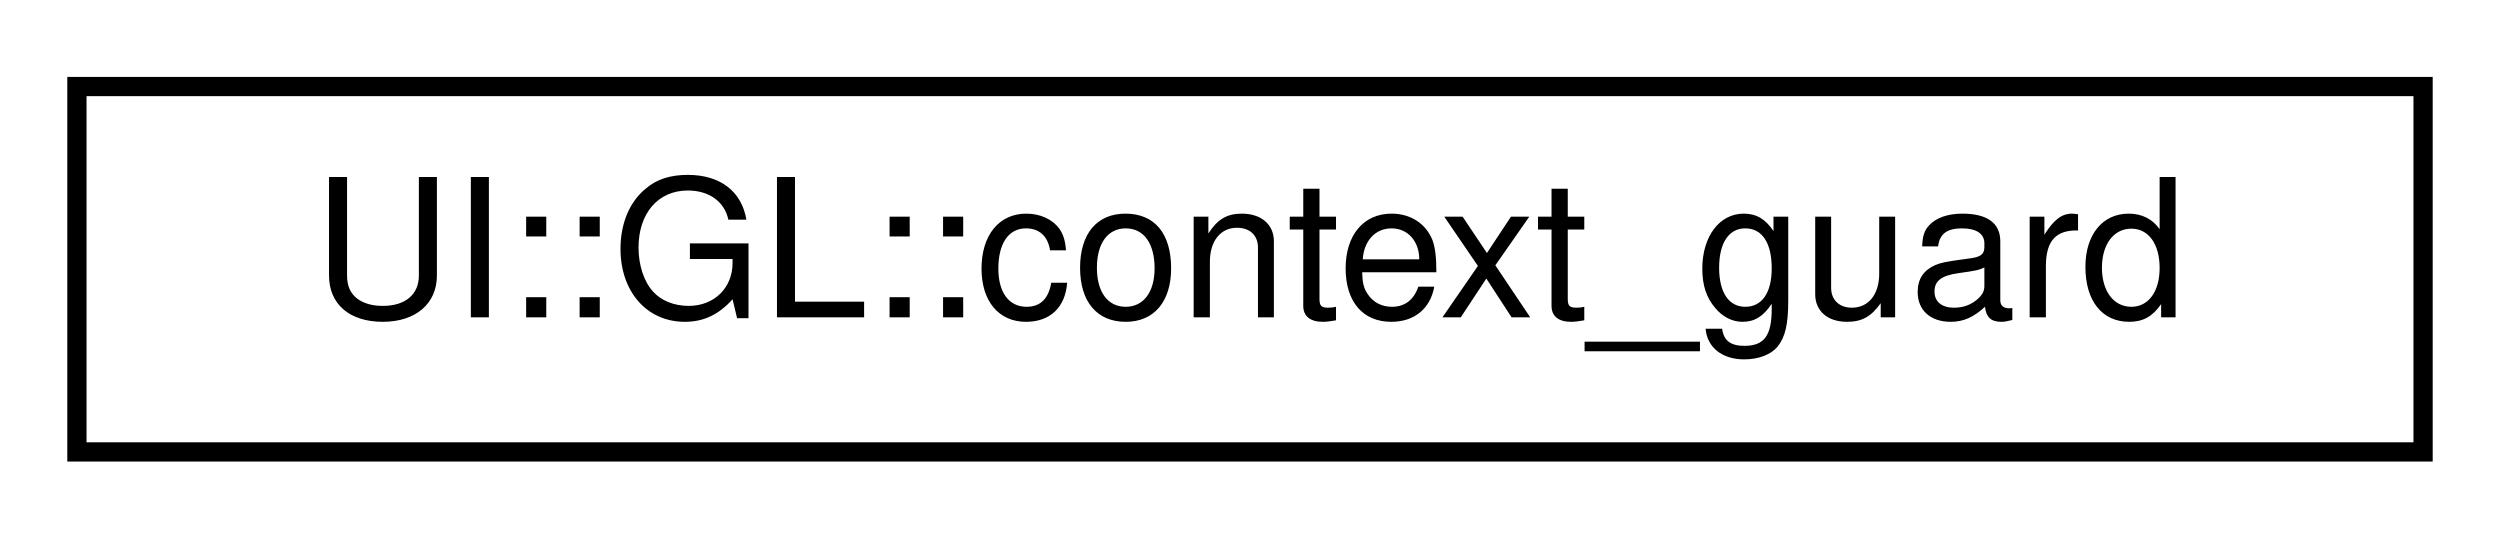
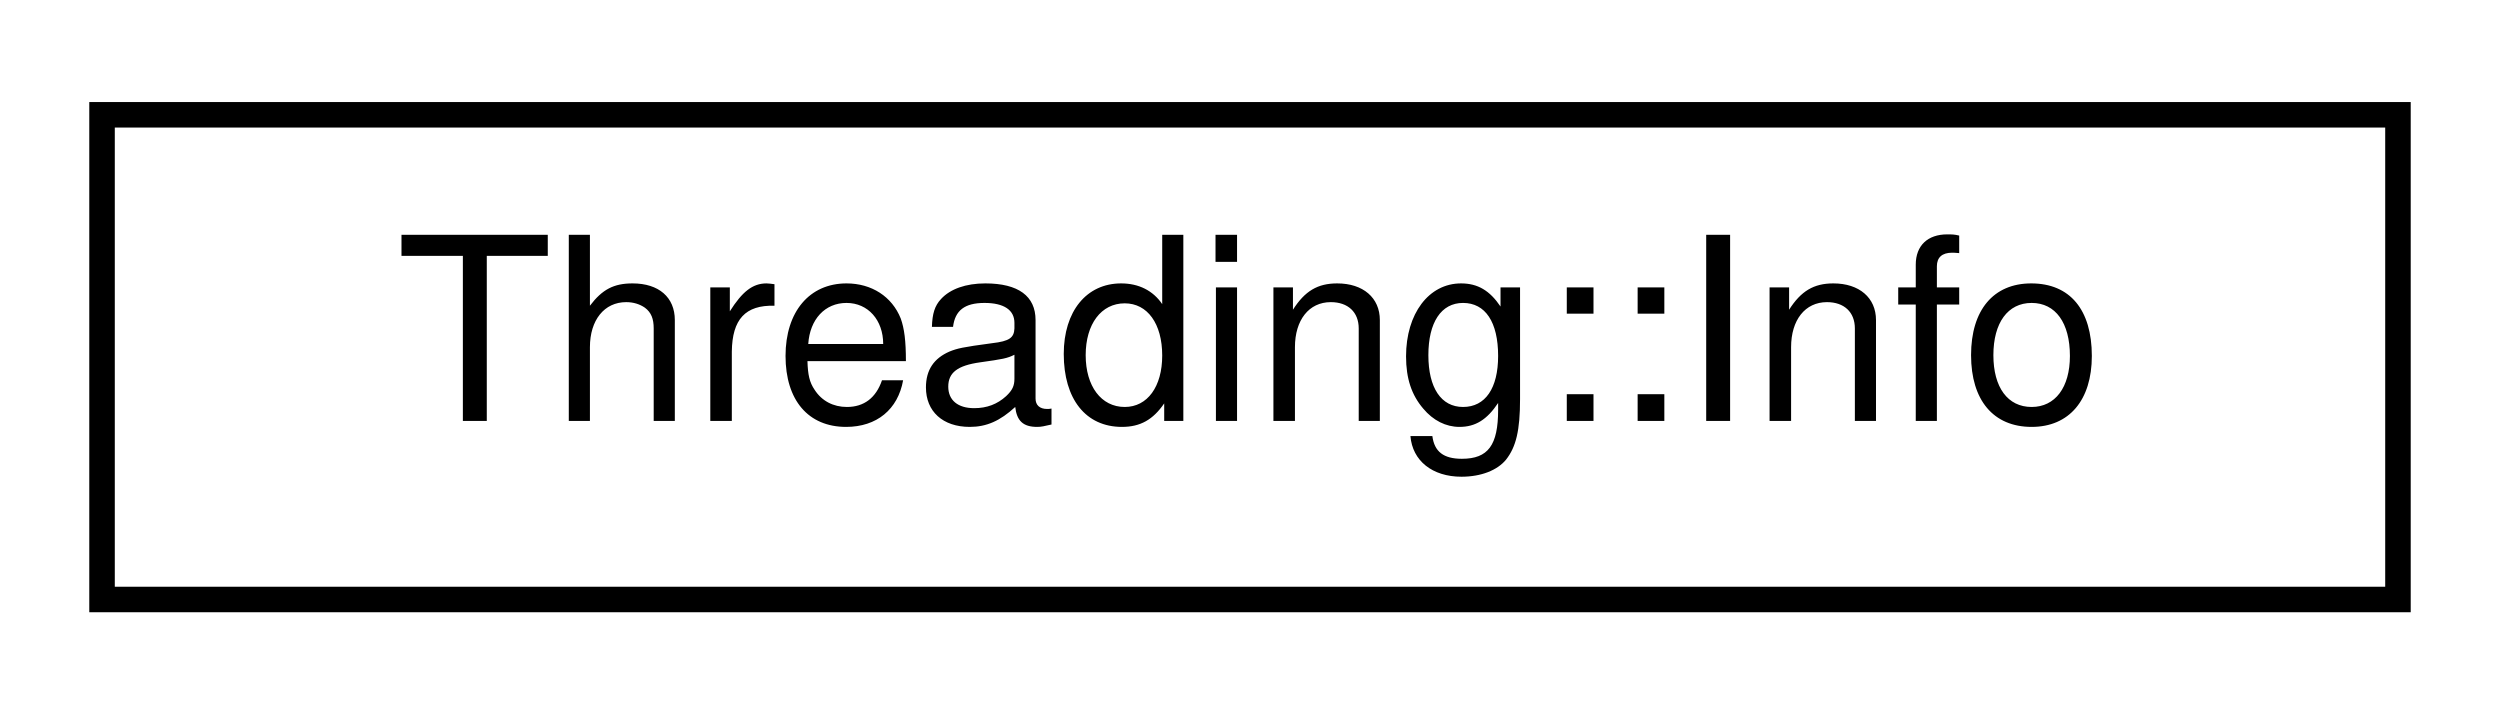
- <svg xmlns="http://www.w3.org/2000/svg" xmlns:xlink="http://www.w3.org/1999/xlink" width="130pt" height="28pt" viewBox="0.00 0.00 130.00 28.00">
+ <svg xmlns="http://www.w3.org/2000/svg" xmlns:xlink="http://www.w3.org/1999/xlink" width="98pt" height="28pt" viewBox="0.00 0.00 98.00 28.00">
  <g id="graph0" class="graph" transform="scale(1 1) rotate(0) translate(4 24)">
    <g id="node1" class="node">
      <g id="a_node1">
-         <a xlink:href="structUI_1_1GL_1_1context__guard.html" target="_top" xlink:title=" ">
-           <polygon fill="none" stroke="black" points="0,-0.5 0,-19.5 122,-19.5 122,-0.5 0,-0.5" />
-           <text text-anchor="middle" x="61" y="-7.5" font-family="Helvetica,sans-Serif" font-size="10.00">UI::GL::context_guard</text>
+         <a target="_parent" xlink:href="../libpalliate/structThreading_1_1Info.html" xlink:title=" ">
+           <polygon fill="none" stroke="black" points="0,-0.5 0,-19.5 90,-19.5 90,-0.5 0,-0.5" />
+           <text text-anchor="middle" x="45" y="-7.5" font-family="Helvetica,sans-Serif" font-size="10.00">Threading::Info</text>
        </a>
      </g>
    </g>
  </g>
</svg>
